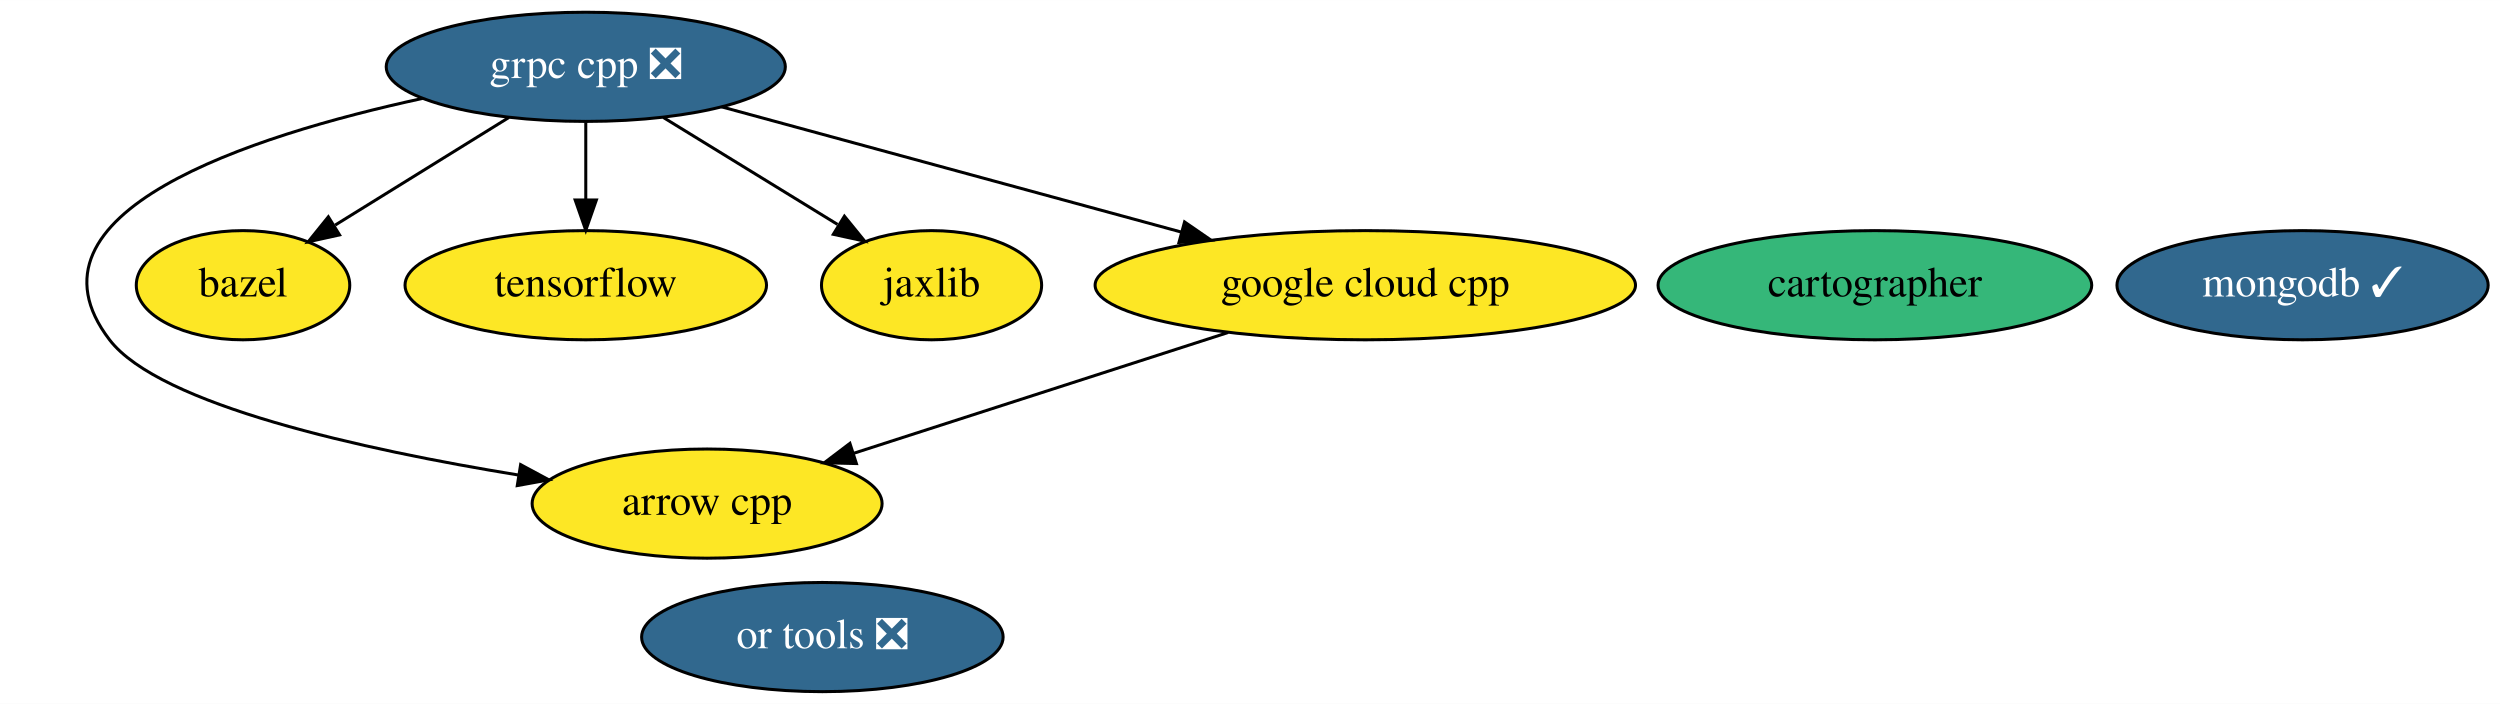
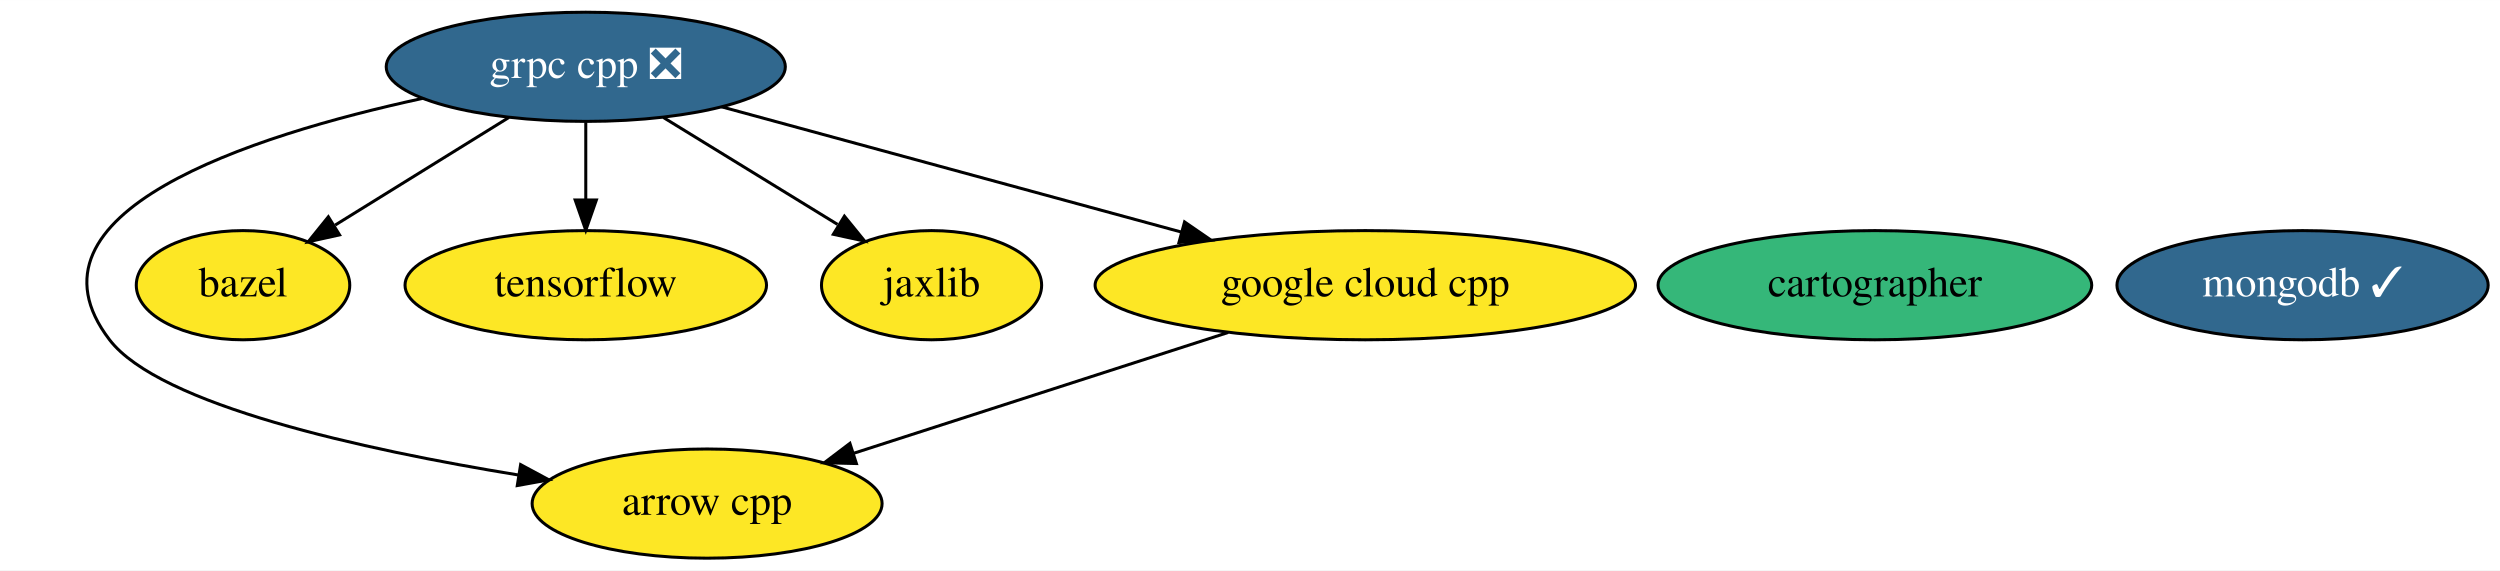
- <svg xmlns="http://www.w3.org/2000/svg" xmlns:xlink="http://www.w3.org/1999/xlink" width="824pt" height="232pt" viewBox="0.00 0.00 824.21 232.00">
-   <g id="graph0" class="graph" transform="scale(1 1) rotate(0) translate(4 228)">
-     <polygon fill="white" stroke="transparent" points="-4,4 -4,-228 820.21,-228 820.21,4 -4,4" />
+ <svg xmlns="http://www.w3.org/2000/svg" xmlns:xlink="http://www.w3.org/1999/xlink" width="824pt" height="188pt" viewBox="0.00 0.00 824.21 188.00">
+   <g id="graph0" class="graph" transform="scale(1 1) rotate(0) translate(4 184)">
+     <polygon fill="white" stroke="transparent" points="-4,4 -4,-184 820.21,-184 820.21,4 -4,4" />
    <g id="node1" class="node">
      <g id="a_node1">
        <a xlink:href="https://github.com/conda-forge/arrow-cpp-feedstock" xlink:title="arrow cpp">
-           <ellipse fill="#fde725" stroke="black" cx="229.12" cy="-62" rx="57.69" ry="18" />
-           <text text-anchor="middle" x="229.12" y="-58.3" font-family="Times,serif" font-size="14.00">arrow cpp</text>
+           <ellipse fill="#fde725" stroke="black" cx="229.12" cy="-18" rx="57.69" ry="18" />
+           <text text-anchor="middle" x="229.12" y="-14.3" font-family="Times,serif" font-size="14.00">arrow cpp</text>
        </a>
      </g>
    </g>
    <g id="node2" class="node">
      <g id="a_node2">
        <a xlink:href="https://github.com/conda-forge/bazel-feedstock" xlink:title="bazel">
-           <ellipse fill="#fde725" stroke="black" cx="76.12" cy="-134" rx="35.19" ry="18" />
-           <text text-anchor="middle" x="76.12" y="-130.3" font-family="Times,serif" font-size="14.00">bazel</text>
+           <ellipse fill="#fde725" stroke="black" cx="76.12" cy="-90" rx="35.19" ry="18" />
+           <text text-anchor="middle" x="76.12" y="-86.3" font-family="Times,serif" font-size="14.00">bazel</text>
        </a>
      </g>
    </g>
    <g id="node3" class="node">
      <g id="a_node3">
        <a xlink:href="https://github.com/conda-forge/tensorflow-feedstock" xlink:title="tensorflow">
-           <ellipse fill="#fde725" stroke="black" cx="189.12" cy="-134" rx="59.59" ry="18" />
-           <text text-anchor="middle" x="189.12" y="-130.3" font-family="Times,serif" font-size="14.00">tensorflow</text>
+           <ellipse fill="#fde725" stroke="black" cx="189.12" cy="-90" rx="59.59" ry="18" />
+           <text text-anchor="middle" x="189.12" y="-86.3" font-family="Times,serif" font-size="14.00">tensorflow</text>
        </a>
      </g>
    </g>
    <g id="node4" class="node">
      <g id="a_node4">
        <a xlink:href="https://github.com/conda-forge/grpc-cpp-feedstock/pull/140" xlink:title="grpc cpp ❎">
-           <ellipse fill="#31688e" stroke="black" cx="189.12" cy="-206" rx="65.79" ry="18" />
-           <text text-anchor="middle" x="189.12" y="-202.3" font-family="Times,serif" font-size="14.00" fill="white">grpc cpp ❎</text>
+           <ellipse fill="#31688e" stroke="black" cx="189.12" cy="-162" rx="65.79" ry="18" />
+           <text text-anchor="middle" x="189.12" y="-158.3" font-family="Times,serif" font-size="14.00" fill="white">grpc cpp ❎</text>
        </a>
      </g>
    </g>
    <g id="edge1" class="edge">
-       <path fill="none" stroke="black" d="M135.37,-195.6C78.18,-183.2 0,-157.9 32.12,-116 48.58,-94.52 115.58,-79.8 166.92,-71.42" />
-       <polygon fill="black" stroke="black" points="167.64,-74.85 176.96,-69.83 166.54,-67.94 167.64,-74.85" />
+       <path fill="none" stroke="black" d="M135.37,-151.6C78.18,-139.2 0,-113.9 32.12,-72 48.58,-50.52 115.58,-35.8 166.92,-27.42" />
+       <polygon fill="black" stroke="black" points="167.64,-30.85 176.96,-25.83 166.54,-23.94 167.64,-30.85" />
    </g>
    <g id="edge2" class="edge">
-       <path fill="none" stroke="black" d="M163.76,-189.29C146.8,-178.79 124.4,-164.91 106.5,-153.82" />
-       <polygon fill="black" stroke="black" points="107.94,-150.59 97.59,-148.3 104.25,-156.55 107.94,-150.59" />
+       <path fill="none" stroke="black" d="M163.76,-145.29C146.8,-134.79 124.4,-120.91 106.5,-109.82" />
+       <polygon fill="black" stroke="black" points="107.94,-106.59 97.59,-104.3 104.25,-112.55 107.94,-106.59" />
    </g>
    <g id="edge5" class="edge">
-       <path fill="none" stroke="black" d="M189.12,-187.7C189.12,-179.98 189.12,-170.71 189.12,-162.11" />
-       <polygon fill="black" stroke="black" points="192.62,-162.1 189.12,-152.1 185.62,-162.1 192.62,-162.1" />
+       <path fill="none" stroke="black" d="M189.12,-143.7C189.12,-135.98 189.12,-126.71 189.12,-118.11" />
+       <polygon fill="black" stroke="black" points="192.62,-118.1 189.12,-108.1 185.62,-118.1 192.62,-118.1" />
    </g>
    <g id="node6" class="node">
      <g id="a_node6">
        <a xlink:href="https://github.com/conda-forge/jaxlib-feedstock" xlink:title="jaxlib">
-           <ellipse fill="#fde725" stroke="black" cx="303.12" cy="-134" rx="36.29" ry="18" />
-           <text text-anchor="middle" x="303.12" y="-130.3" font-family="Times,serif" font-size="14.00">jaxlib</text>
+           <ellipse fill="#fde725" stroke="black" cx="303.12" cy="-90" rx="36.29" ry="18" />
+           <text text-anchor="middle" x="303.12" y="-86.3" font-family="Times,serif" font-size="14.00">jaxlib</text>
        </a>
      </g>
    </g>
    <g id="edge4" class="edge">
-       <path fill="none" stroke="black" d="M214.7,-189.29C231.7,-178.86 254.11,-165.09 272.12,-154.04" />
-       <polygon fill="black" stroke="black" points="274.39,-156.75 281.08,-148.53 270.73,-150.78 274.39,-156.75" />
+       <path fill="none" stroke="black" d="M214.7,-145.29C231.7,-134.86 254.11,-121.09 272.12,-110.04" />
+       <polygon fill="black" stroke="black" points="274.39,-112.75 281.08,-104.53 270.73,-106.78 274.39,-112.75" />
    </g>
    <g id="node7" class="node">
      <g id="a_node7">
        <a xlink:href="https://github.com/conda-forge/google-cloud-cpp-feedstock" xlink:title="google cloud cpp">
-           <ellipse fill="#fde725" stroke="black" cx="446.12" cy="-134" rx="89.08" ry="18" />
-           <text text-anchor="middle" x="446.12" y="-130.3" font-family="Times,serif" font-size="14.00">google cloud cpp</text>
+           <ellipse fill="#fde725" stroke="black" cx="446.12" cy="-90" rx="89.08" ry="18" />
+           <text text-anchor="middle" x="446.12" y="-86.3" font-family="Times,serif" font-size="14.00">google cloud cpp</text>
        </a>
      </g>
    </g>
    <g id="edge3" class="edge">
-       <path fill="none" stroke="black" d="M233.88,-192.81C275.91,-181.36 339.1,-164.15 385.6,-151.48" />
-       <polygon fill="black" stroke="black" points="386.53,-154.86 395.26,-148.85 384.69,-148.1 386.53,-154.86" />
+       <path fill="none" stroke="black" d="M233.88,-148.81C275.91,-137.36 339.1,-120.15 385.6,-107.48" />
+       <polygon fill="black" stroke="black" points="386.53,-110.86 395.26,-104.85 384.69,-104.1 386.53,-110.86" />
    </g>
    <g id="node5" class="node">
      <g id="a_node5">
        <a xlink:href="https://github.com/conda-forge/mongodb-feedstock/pull/47" xlink:title="mongodb ✓">
-           <ellipse fill="#31688e" stroke="black" cx="755.12" cy="-134" rx="61.19" ry="18" />
-           <text text-anchor="middle" x="755.12" y="-130.3" font-family="Times,serif" font-size="14.00" fill="white">mongodb ✓</text>
+           <ellipse fill="#31688e" stroke="black" cx="755.12" cy="-90" rx="61.19" ry="18" />
+           <text text-anchor="middle" x="755.12" y="-86.3" font-family="Times,serif" font-size="14.00" fill="white">mongodb ✓</text>
        </a>
      </g>
    </g>
    <g id="edge6" class="edge">
-       <path fill="none" stroke="black" d="M400.89,-118.41C364.75,-106.75 314.2,-90.45 277.3,-78.54" />
-       <polygon fill="black" stroke="black" points="278.34,-75.2 267.75,-75.46 276.2,-81.86 278.34,-75.2" />
+       <path fill="none" stroke="black" d="M400.89,-74.41C364.75,-62.75 314.2,-46.45 277.3,-34.54" />
+       <polygon fill="black" stroke="black" points="278.34,-31.2 267.75,-31.46 276.2,-37.86 278.34,-31.2" />
    </g>
    <g id="node8" class="node">
      <g id="a_node8">
        <a xlink:href="https://github.com/conda-forge/cartographer-feedstock" xlink:title="cartographer">
-           <ellipse fill="#35b779" stroke="black" cx="614.12" cy="-134" rx="71.49" ry="18" />
-           <text text-anchor="middle" x="614.12" y="-130.3" font-family="Times,serif" font-size="14.00">cartographer</text>
-         </a>
-       </g>
-     </g>
-     <g id="node9" class="node">
-       <g id="a_node9">
-         <a xlink:href="https://github.com/conda-forge/or-tools-feedstock/pull/18" xlink:title="or tools ❎">
-           <ellipse fill="#31688e" stroke="black" cx="267.12" cy="-18" rx="59.59" ry="18" />
-           <text text-anchor="middle" x="267.12" y="-14.3" font-family="Times,serif" font-size="14.00" fill="white">or tools ❎</text>
+           <ellipse fill="#35b779" stroke="black" cx="614.12" cy="-90" rx="71.49" ry="18" />
+           <text text-anchor="middle" x="614.12" y="-86.3" font-family="Times,serif" font-size="14.00">cartographer</text>
        </a>
      </g>
    </g>
  </g>
</svg>
